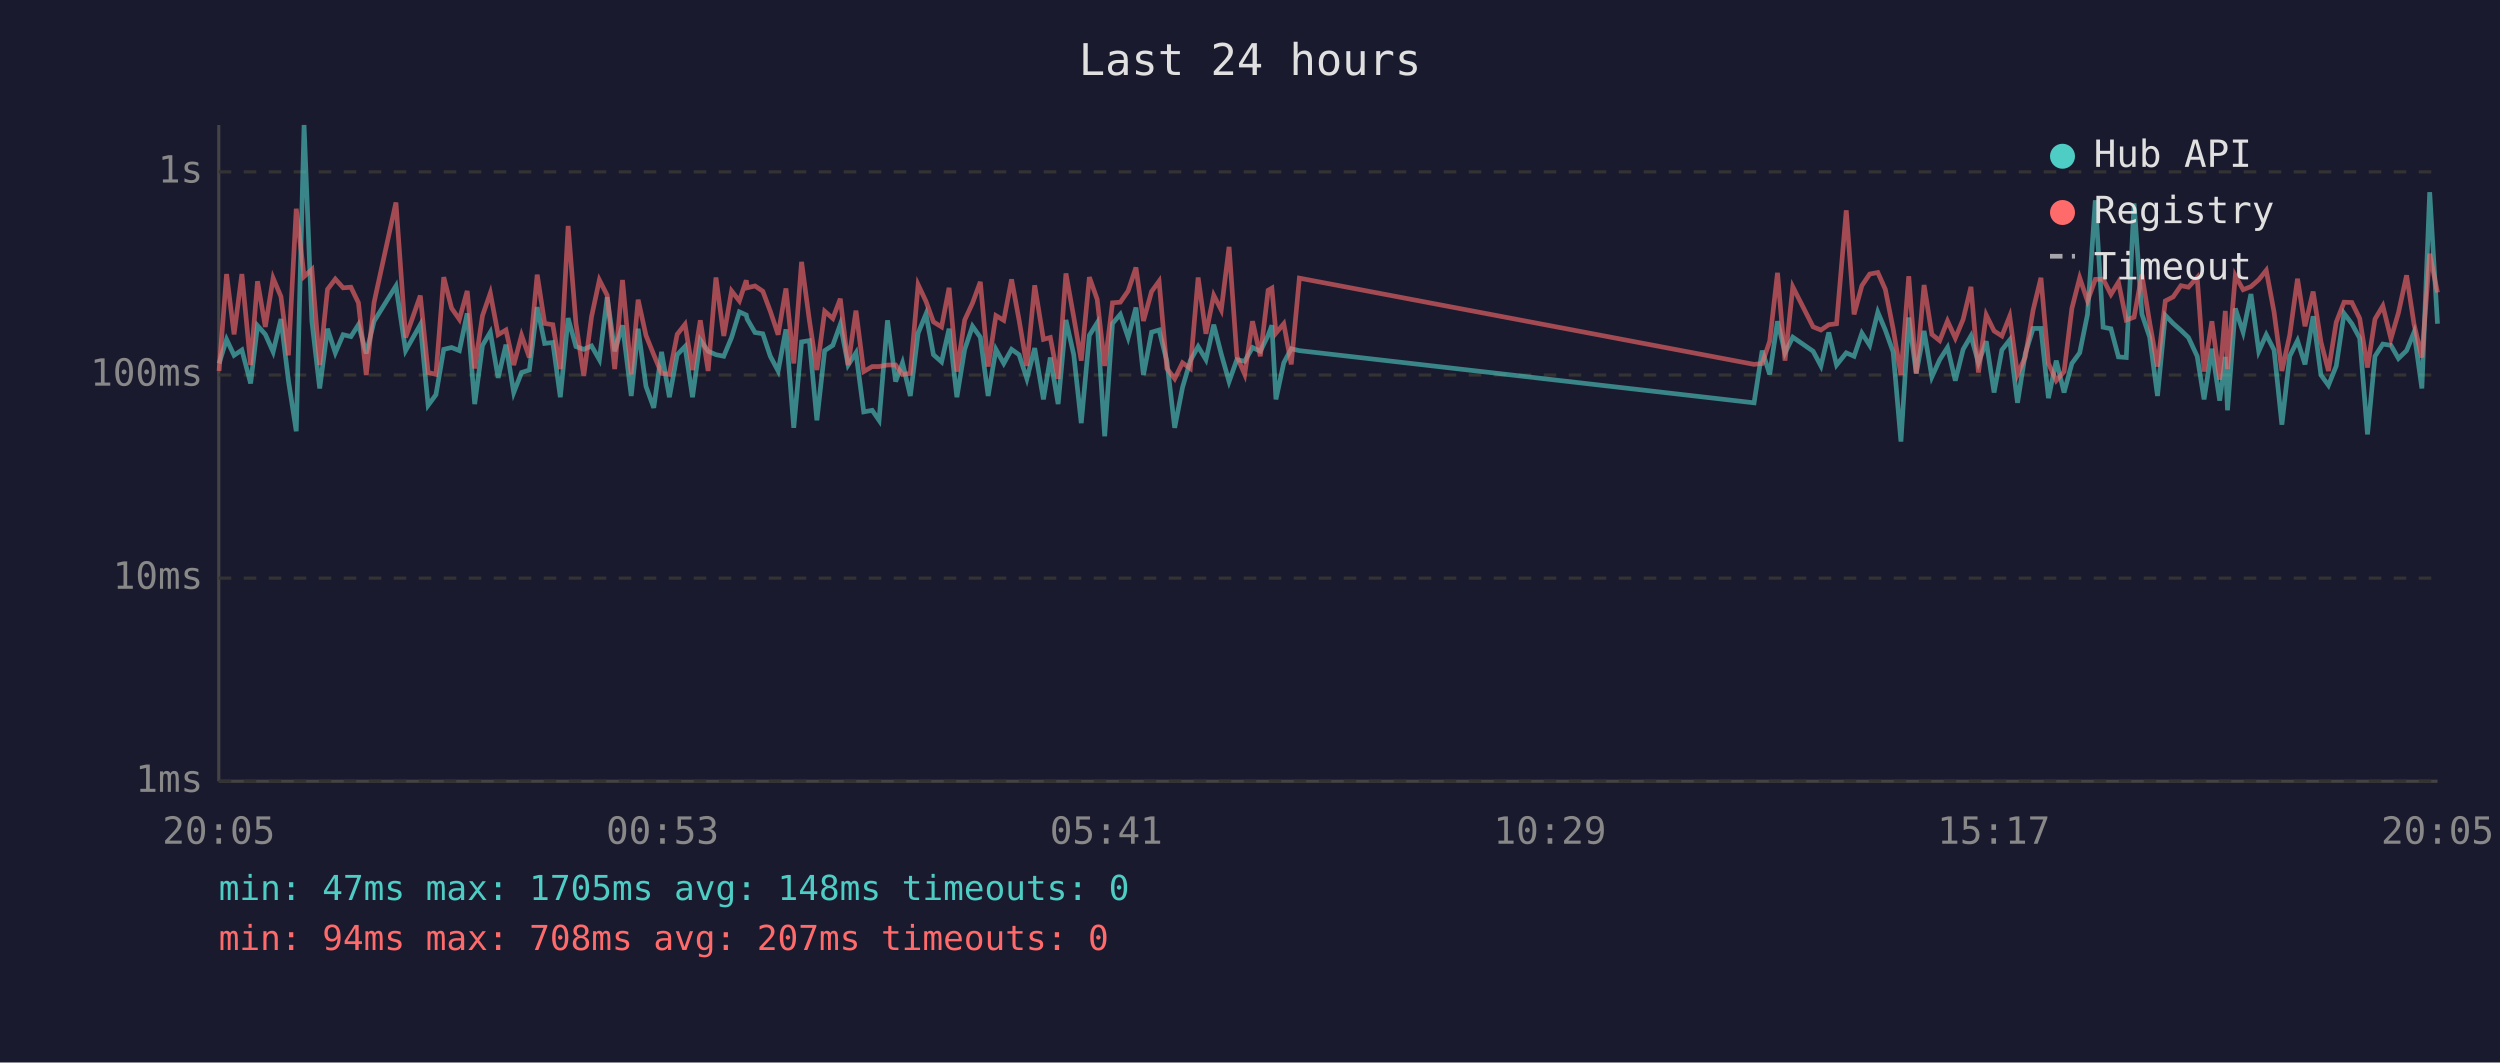
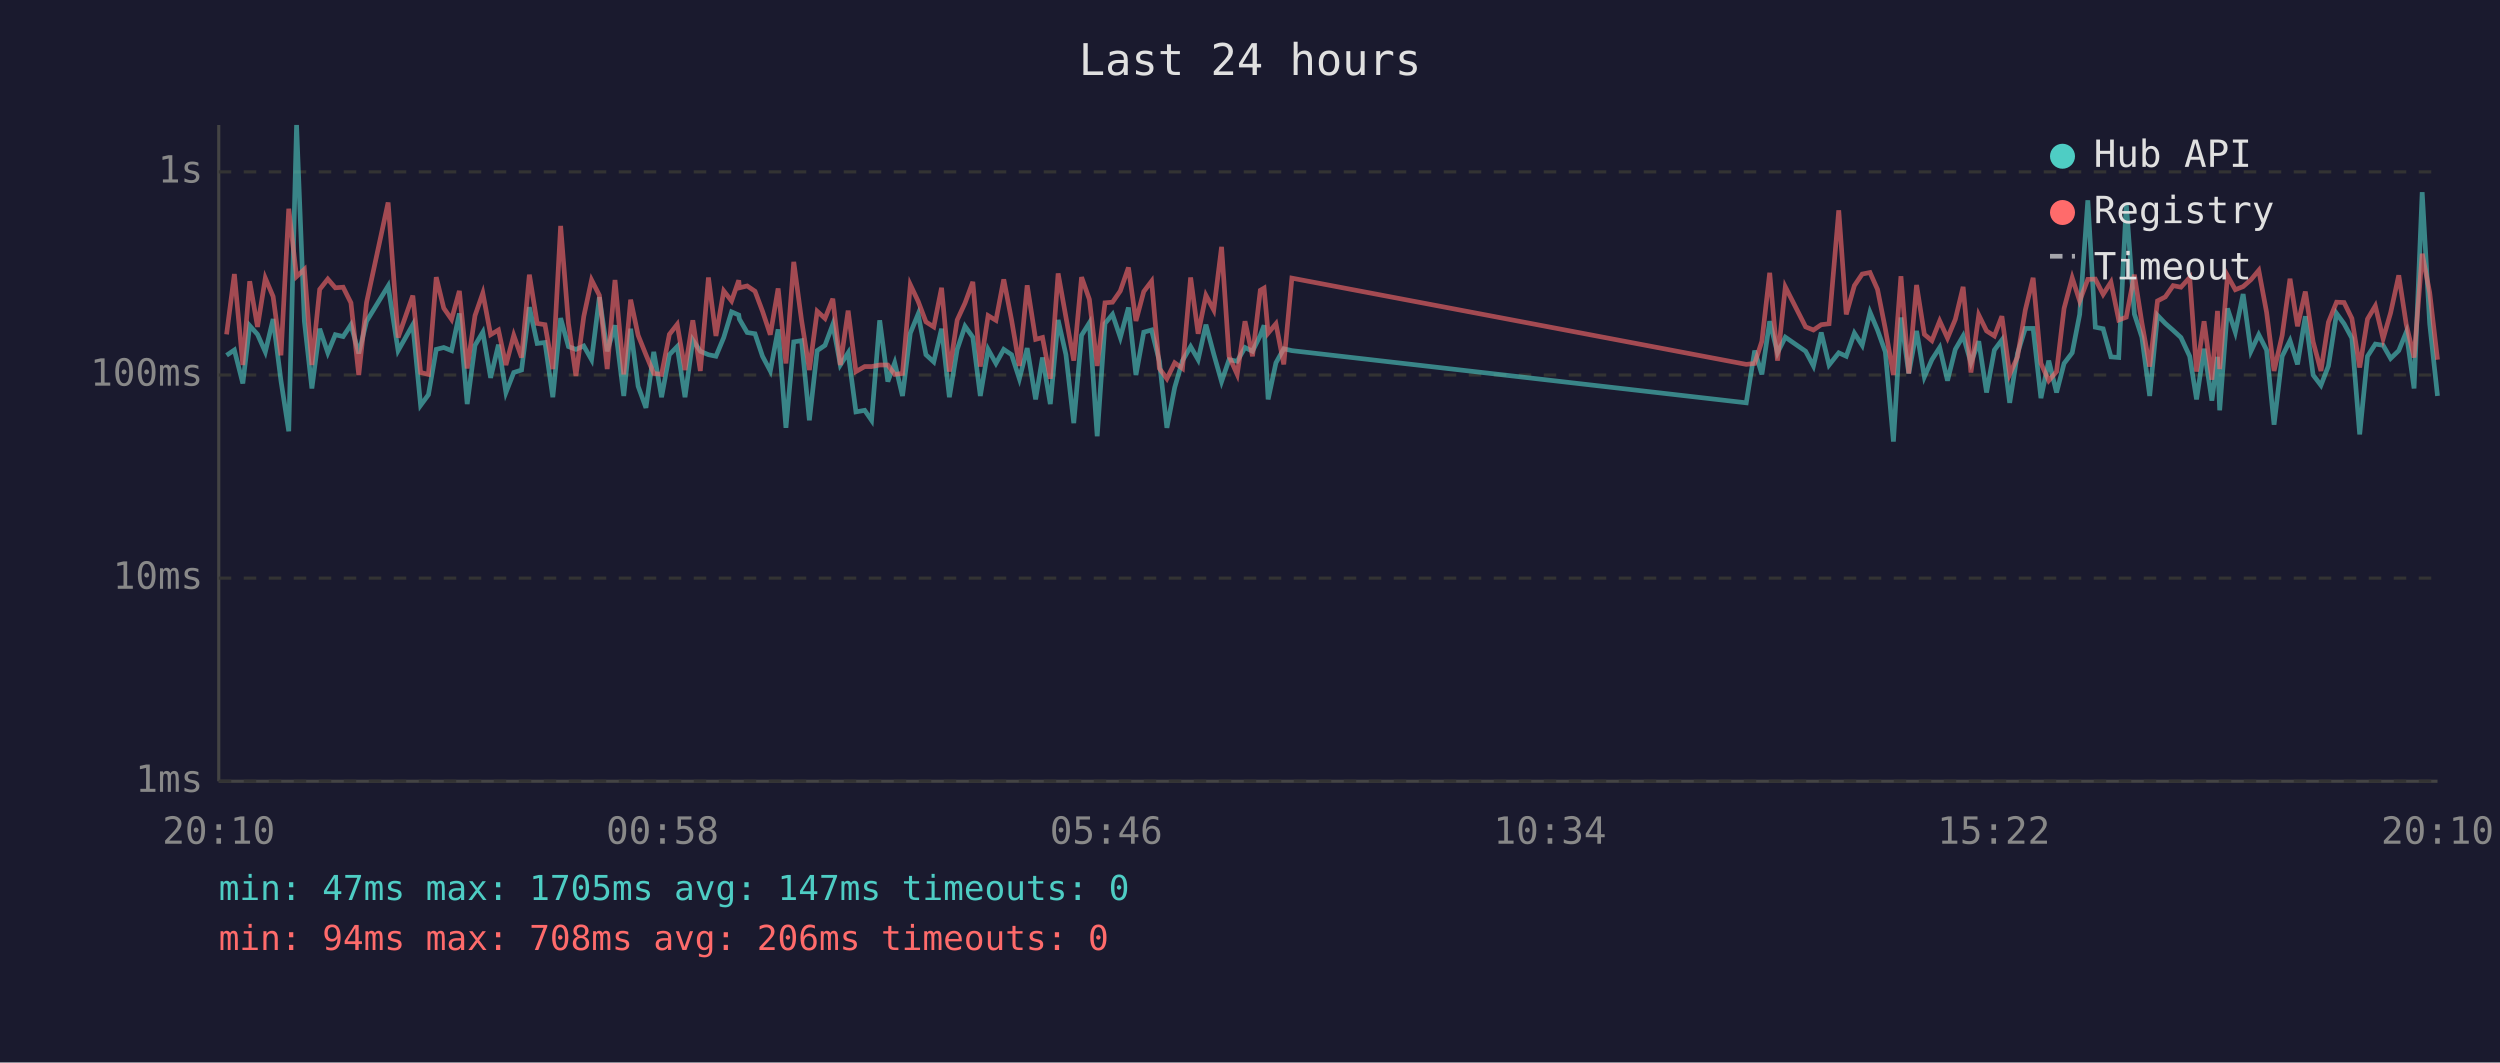
<svg xmlns="http://www.w3.org/2000/svg" viewBox="0 0 800 340" font-family="monospace" font-size="12">
  <rect width="800" height="340" fill="#1a1a2e" />
  <text x="400" y="24" fill="#e0e0e0" font-size="14" text-anchor="middle">Last 24 hours</text>
  <line x1="70" y1="40" x2="70" y2="250" stroke="#444" stroke-width="1" />
  <line x1="70" y1="250" x2="780" y2="250" stroke="#444" stroke-width="1" />
  <line x1="70" y1="250" x2="780" y2="250" stroke="#333" stroke-width="1" stroke-dasharray="4" />
  <text x="65" y="250" fill="#888" text-anchor="end" dominant-baseline="middle">1ms</text>
  <line x1="70" y1="185" x2="780" y2="185" stroke="#333" stroke-width="1" stroke-dasharray="4" />
  <text x="65" y="185" fill="#888" text-anchor="end" dominant-baseline="middle">10ms</text>
  <line x1="70" y1="120" x2="780" y2="120" stroke="#333" stroke-width="1" stroke-dasharray="4" />
  <text x="65" y="120" fill="#888" text-anchor="end" dominant-baseline="middle">100ms</text>
  <line x1="70" y1="55" x2="780" y2="55" stroke="#333" stroke-width="1" stroke-dasharray="4" />
  <text x="65" y="55" fill="#888" text-anchor="end" dominant-baseline="middle">1s</text>
-   <text x="70" y="270" fill="#888" text-anchor="middle">20:05</text>
-   <text x="212" y="270" fill="#888" text-anchor="middle">00:53</text>
-   <text x="354" y="270" fill="#888" text-anchor="middle">05:41</text>
-   <text x="496" y="270" fill="#888" text-anchor="middle">10:29</text>
-   <text x="638" y="270" fill="#888" text-anchor="middle">15:17</text>
-   <text x="780" y="270" fill="#888" text-anchor="middle">20:05</text>
-   <polyline points="70.1,116.3 72.5,108.6 74.9,113.7 77.4,112.0 80.2,122.7 82.4,104.2 84.9,107.0 87.4,112.6 89.9,102.1 92.3,121.8 94.8,138.0 97.3,40.0 99.8,102.8 102.3,124.3 104.8,105.2 107.3,112.9 109.8,107.1 112.3,107.7 114.7,103.9 117.2,113.1 119.7,102.8 126.7,91.5 129.8,112.2 134.5,103.9 137.0,129.7 139.5,126.3 142.0,111.8 144.5,111.2 147.0,112.2 149.5,100.3 151.9,129.3 154.4,110.5 156.9,106.3 159.4,120.9 161.9,110.3 164.4,125.6 166.9,119.2 169.4,118.4 171.9,98.3 174.3,109.9 176.9,109.6 179.3,127.1 181.8,101.8 184.3,110.9 186.8,111.8 189.3,110.7 191.8,115.1 194.3,95.1 196.7,112.4 199.2,104.1 202.0,126.7 204.2,105.2 206.7,123.6 209.2,130.5 211.7,112.6 214.2,127.1 216.7,113.5 219.2,110.9 221.6,127.1 224.1,108.8 226.6,112.4 229.1,113.5 231.6,114.0 234.1,108.0 236.6,99.8 238.8,100.8 239.1,102.1 241.6,106.4 244.1,106.8 246.5,114.0 249.0,118.7 251.5,105.4 254.0,136.9 256.5,109.4 259.0,109.0 261.4,134.5 263.9,112.2 266.5,110.5 268.9,103.8 271.4,116.8 273.9,112.9 276.4,131.8 279.1,131.3 281.3,134.5 284.0,102.5 286.6,122.1 288.8,116.1 291.3,126.7 293.8,106.6 296.3,100.5 298.7,113.5 301.3,115.8 303.7,105.2 306.2,127.1 308.7,111.8 311.2,104.4 313.7,107.9 316.2,126.7 318.7,111.8 321.2,116.3 323.7,111.8 326.1,113.5 328.6,121.2 331.1,111.4 333.9,127.8 336.1,114.4 338.6,129.3 341.1,102.4 343.6,113.5 346.0,135.4 348.6,107.3 351.1,103.3 353.5,139.6 356.0,103.5 358.5,100.6 361.0,108.0 363.5,98.4 365.9,120.0 368.5,106.3 370.9,105.6 373.4,115.6 375.9,136.9 378.4,124.0 380.9,115.4 383.4,110.9 385.9,115.1 388.4,103.9 390.8,113.3 393.3,122.1 395.8,115.1 398.3,115.6 400.8,111.2 403.3,112.4 405.8,107.3 407.0,104.1 408.3,127.8 410.8,116.1 413.2,111.6 415.8,112.2 561.3,128.9 563.9,112.2 566.3,119.8 568.8,102.8 571.2,112.9 573.7,107.9 580.2,112.4 582.7,117.1 585.2,106.4 587.7,116.8 590.8,112.9 593.3,114.0 595.8,106.6 598.3,110.5 600.9,99.9 603.3,105.6 605.8,112.6 608.3,141.3 610.8,101.6 613.2,119.5 615.7,105.9 618.2,120.6 620.7,115.1 623.2,111.2 625.7,121.8 628.2,111.8 630.7,107.5 633.1,116.1 635.6,109.2 638.1,125.6 640.6,112.0 643.1,108.8 645.6,128.9 648.1,113.1 650.6,105.1 653.1,105.1 655.5,127.4 658.0,115.4 660.5,125.6 663.0,116.3 665.5,112.9 668.0,100.6 670.5,64.1 673.0,104.7 675.5,105.2 677.9,114.2 680.4,114.4 682.9,65.1 685.4,100.5 687.9,107.9 690.4,126.7 692.9,100.9 695.4,103.5 697.9,105.7 700.3,108.0 703.1,114.0 705.3,127.8 707.8,111.6 710.3,128.2 712.1,114.2 712.8,131.3 715.3,98.7 717.8,106.3 720.3,94.1 722.8,112.4 725.2,107.1 727.7,112.0 730.2,135.9 732.7,114.0 735.2,109.0 737.6,116.6 740.2,101.2 742.7,120.0 745.1,123.3 747.6,117.1 750.1,100.3 752.6,103.6 755.1,108.2 757.6,139.0 760.0,114.0 762.5,110.1 765.1,110.5 767.5,114.7 770.1,112.2 772.5,106.3 775.0,124.3 777.5,61.5 780.0,103.6" fill="none" stroke="#4ecdc4" stroke-width="1.5" opacity="0.6" />
-   <polyline points="70.1,118.7 72.5,87.7 74.9,107.0 77.4,87.7 80.2,116.8 82.4,90.0 84.9,104.6 87.4,89.0 89.9,94.9 92.3,113.7 94.8,66.8 97.3,88.5 99.8,86.2 102.3,116.8 104.8,92.6 107.3,89.3 109.8,92.1 112.3,91.9 114.7,96.9 117.2,120.0 119.7,96.8 126.7,64.8 129.8,108.0 134.5,94.6 137.0,119.2 139.5,119.8 142.0,88.7 144.5,98.6 147.0,102.2 149.5,93.1 151.9,117.9 154.4,101.0 156.9,93.8 159.4,107.1 161.9,105.6 164.4,116.8 166.9,107.3 169.4,114.4 171.9,87.9 174.3,103.5 176.9,103.9 179.3,118.1 181.8,72.3 184.3,103.5 186.8,120.3 189.3,101.3 191.8,89.6 194.3,94.5 196.7,118.1 199.2,89.6 202.0,119.8 204.2,95.9 206.7,107.3 209.2,113.5 211.7,119.5 214.2,119.8 216.7,107.0 219.2,103.8 221.6,118.4 224.1,102.5 226.6,118.7 229.1,88.8 231.6,107.5 234.1,93.1 236.6,96.3 238.8,89.7 239.1,92.1 241.6,91.5 244.1,93.2 246.5,99.6 249.0,107.1 251.5,92.3 254.0,116.3 256.5,83.8 259.0,102.5 261.4,118.4 263.9,99.6 266.5,101.9 268.9,95.6 271.4,116.8 273.9,99.4 276.4,118.9 279.1,117.3 281.3,117.3 284.0,116.8 286.6,116.8 288.8,119.8 291.3,119.5 293.8,91.1 296.3,96.4 298.7,103.0 301.3,104.6 303.7,92.1 306.2,118.9 308.7,102.4 311.2,97.0 313.7,90.2 316.2,117.3 318.7,101.0 321.2,102.5 323.7,89.4 326.1,102.4 328.6,117.1 331.1,91.3 333.9,108.6 336.1,108.0 338.6,121.2 341.1,87.5 343.6,101.5 346.0,115.4 348.6,88.7 351.1,95.8 353.5,117.1 356.0,96.9 358.5,96.7 361.0,93.1 363.5,85.6 365.9,102.7 368.5,93.3 370.9,90.0 373.4,117.9 375.9,121.2 378.4,116.1 380.9,117.9 383.4,88.8 385.9,106.8 388.4,94.5 390.8,99.2 393.3,79.0 395.8,114.0 398.3,119.8 400.8,102.8 403.3,114.0 405.8,92.9 407.0,92.2 408.3,106.6 410.8,103.6 413.2,116.6 415.8,89.0 561.3,116.6 563.9,116.3 566.3,109.2 568.8,87.3 571.2,115.4 573.7,91.8 580.2,104.6 582.7,105.6 585.2,103.9 587.7,103.6 590.8,67.3 593.3,100.6 595.8,91.4 598.3,87.7 600.9,87.2 603.3,92.6 605.8,105.2 608.3,120.0 610.8,88.4 613.2,119.5 615.7,91.2 618.2,107.0 620.7,109.0 623.2,102.7 625.7,108.2 628.2,102.2 630.7,91.8 633.1,119.2 635.6,100.8 638.1,105.9 640.6,107.5 643.1,101.2 645.6,119.8 648.1,114.2 650.6,99.2 653.1,88.9 655.5,116.3 658.0,121.8 660.5,118.9 663.0,98.7 665.5,88.9 668.0,96.3 670.5,89.4 673.0,89.3 675.5,94.2 677.9,90.3 680.4,102.4 682.9,101.5 685.4,87.9 687.9,103.3 690.4,117.3 692.9,96.3 695.4,95.0 697.9,91.4 700.3,91.9 703.1,88.8 705.3,118.9 707.8,102.8 710.3,121.5 712.1,99.5 712.8,118.1 715.3,88.2 717.8,92.7 720.3,91.7 722.8,89.5 725.2,86.5 727.7,99.9 730.2,118.7 732.7,107.3 735.2,89.2 737.6,104.4 740.2,93.3 742.7,109.4 745.1,118.7 747.6,103.1 750.1,96.7 752.6,96.8 755.1,101.9 757.6,117.6 760.0,102.1 762.5,97.9 765.1,108.4 767.5,100.1 770.1,88.1 772.5,103.8 775.0,114.4 777.5,81.2 780.0,93.6" fill="none" stroke="#ff6b6b" stroke-width="1.5" opacity="0.6" />
+   <text x="70" y="270" fill="#888" text-anchor="middle">20:10</text>
+   <text x="212" y="270" fill="#888" text-anchor="middle">00:58</text>
+   <text x="354" y="270" fill="#888" text-anchor="middle">05:46</text>
+   <text x="496" y="270" fill="#888" text-anchor="middle">10:34</text>
+   <text x="638" y="270" fill="#888" text-anchor="middle">15:22</text>
+   <text x="780" y="270" fill="#888" text-anchor="middle">20:10</text>
+   <polyline points="72.5,113.7 75.0,112.0 77.7,122.7 79.9,104.2 82.4,107.0 84.9,112.6 87.4,102.1 89.9,121.8 92.4,138.0 94.9,40.0 97.4,102.8 99.8,124.3 102.3,105.2 104.9,112.9 107.3,107.1 109.8,107.7 112.3,103.9 114.8,113.1 117.3,102.8 124.2,91.5 127.4,112.2 132.1,103.9 134.6,129.7 137.1,126.3 139.6,111.8 142.0,111.2 144.5,112.2 147.0,100.3 149.5,129.3 152.0,110.5 154.5,106.3 157.0,120.9 159.5,110.3 161.9,125.6 164.4,119.2 166.9,118.4 169.4,98.3 171.9,109.9 174.4,109.6 176.9,127.1 179.4,101.8 181.9,110.9 184.3,111.8 186.8,110.7 189.3,115.1 191.8,95.1 194.3,112.4 196.8,104.1 199.6,126.7 201.8,105.2 204.2,123.6 206.7,130.5 209.2,112.6 211.7,127.1 214.2,113.5 216.7,110.9 219.2,127.1 221.7,108.8 224.1,112.4 226.7,113.5 229.1,114.0 231.6,108.0 234.1,99.8 236.4,100.8 236.6,102.1 239.1,106.4 241.6,106.8 244.0,114.0 246.5,118.7 249.0,105.4 251.5,136.9 254.0,109.4 256.5,109.0 259.0,134.5 261.5,112.2 264.0,110.5 266.5,103.8 268.9,116.8 271.4,112.9 273.9,131.8 276.7,131.3 278.9,134.5 281.5,102.5 284.1,122.1 286.3,116.1 288.8,126.7 291.3,106.6 293.8,100.5 296.3,113.5 298.8,115.8 301.3,105.2 303.8,127.1 306.3,111.8 308.8,104.4 311.3,107.9 313.7,126.7 316.2,111.8 318.7,116.3 321.2,111.8 323.7,113.5 326.2,121.2 328.7,111.4 331.4,127.8 333.6,114.4 336.1,129.3 338.6,102.4 341.1,113.5 343.6,135.4 346.1,107.3 348.6,103.3 351.1,139.6 353.6,103.5 356.0,100.6 358.5,108.0 361.1,98.4 363.5,120.0 366.0,106.3 368.5,105.6 371.0,115.6 373.4,136.9 375.9,124.0 378.4,115.4 381.0,110.9 383.4,115.1 385.9,103.9 388.4,113.3 390.9,122.1 393.3,115.1 395.9,115.6 398.4,111.2 400.8,112.4 403.3,107.3 404.5,104.1 405.8,127.8 408.3,116.1 410.8,111.6 413.4,112.2 558.8,128.9 561.5,112.2 563.8,119.8 566.3,102.8 568.8,112.9 571.3,107.9 577.8,112.4 580.3,117.1 582.8,106.4 585.3,116.8 588.4,112.9 590.8,114.0 593.4,106.6 595.9,110.5 598.4,99.9 600.8,105.6 603.3,112.6 605.9,141.3 608.3,101.6 610.8,119.5 613.3,105.9 615.8,120.6 618.2,115.1 620.7,111.2 623.2,121.8 625.7,111.8 628.2,107.5 630.7,116.1 633.2,109.2 635.7,125.6 638.2,112.0 640.6,108.8 643.1,128.9 645.6,113.1 648.1,105.1 650.6,105.1 653.1,127.4 655.6,115.4 658.1,125.6 660.5,116.3 663.1,112.9 665.5,100.6 668.1,64.1 670.5,104.7 673.0,105.2 675.5,114.2 678.0,114.4 680.4,65.1 683.0,100.5 685.4,107.9 687.9,126.7 690.4,100.9 692.9,103.5 695.4,105.7 697.9,108.0 700.7,114.0 702.9,127.8 705.3,111.6 707.8,128.2 709.6,114.2 710.3,131.3 712.8,98.7 715.3,106.3 717.8,94.1 720.3,112.4 722.8,107.1 725.3,112.0 727.7,135.9 730.3,114.0 732.8,109.0 735.2,116.6 737.7,101.2 740.2,120.0 742.7,123.3 745.1,117.1 747.7,100.3 750.1,103.6 752.6,108.2 755.1,139.0 757.6,114.0 760.1,110.1 762.6,110.5 765.0,114.7 767.6,112.2 770.0,106.3 772.5,124.3 775.1,61.5 777.5,103.6 780.0,126.7" fill="none" stroke="#4ecdc4" stroke-width="1.5" opacity="0.6" />
+   <polyline points="72.5,107.0 75.0,87.7 77.7,116.8 79.9,90.0 82.4,104.6 84.9,89.0 87.4,94.9 89.9,113.7 92.4,66.8 94.9,88.5 97.4,86.2 99.8,116.8 102.3,92.6 104.9,89.3 107.3,92.1 109.8,91.9 112.3,96.9 114.8,120.0 117.3,96.8 124.2,64.8 127.4,108.0 132.1,94.6 134.6,119.2 137.1,119.8 139.6,88.7 142.0,98.6 144.5,102.2 147.0,93.1 149.5,117.9 152.0,101.0 154.5,93.8 157.0,107.1 159.5,105.6 161.9,116.8 164.4,107.3 166.9,114.4 169.4,87.9 171.9,103.5 174.4,103.9 176.9,118.1 179.4,72.3 181.9,103.5 184.3,120.3 186.8,101.3 189.3,89.6 191.8,94.5 194.3,118.1 196.8,89.6 199.6,119.8 201.8,95.9 204.2,107.3 206.7,113.5 209.2,119.5 211.7,119.8 214.2,107.0 216.7,103.8 219.2,118.4 221.7,102.5 224.1,118.7 226.7,88.8 229.1,107.5 231.6,93.1 234.1,96.3 236.4,89.7 236.6,92.1 239.1,91.5 241.6,93.2 244.0,99.6 246.5,107.1 249.0,92.3 251.5,116.3 254.0,83.8 256.5,102.5 259.0,118.4 261.5,99.6 264.0,101.9 266.5,95.6 268.9,116.8 271.4,99.4 273.9,118.9 276.7,117.3 278.9,117.3 281.5,116.8 284.1,116.8 286.3,119.8 288.8,119.5 291.3,91.1 293.8,96.4 296.3,103.0 298.8,104.6 301.3,92.1 303.8,118.9 306.3,102.4 308.8,97.0 311.3,90.2 313.7,117.3 316.2,101.0 318.7,102.5 321.2,89.4 323.7,102.4 326.2,117.1 328.7,91.3 331.4,108.6 333.6,108.0 336.1,121.2 338.6,87.5 341.1,101.5 343.6,115.4 346.1,88.7 348.6,95.8 351.1,117.1 353.6,96.9 356.0,96.7 358.5,93.1 361.1,85.6 363.5,102.7 366.0,93.3 368.5,90.0 371.0,117.9 373.4,121.2 375.9,116.1 378.4,117.9 381.0,88.8 383.4,106.8 385.9,94.5 388.4,99.2 390.9,79.0 393.3,114.0 395.9,119.8 398.4,102.8 400.8,114.0 403.3,92.9 404.5,92.2 405.8,106.6 408.3,103.6 410.8,116.6 413.4,89.0 558.8,116.6 561.5,116.3 563.8,109.2 566.3,87.3 568.8,115.4 571.3,91.8 577.8,104.6 580.3,105.6 582.8,103.9 585.3,103.6 588.4,67.3 590.8,100.6 593.4,91.4 595.9,87.7 598.4,87.2 600.8,92.6 603.3,105.2 605.9,120.0 608.3,88.4 610.8,119.5 613.3,91.2 615.8,107.0 618.2,109.0 620.7,102.7 623.2,108.2 625.7,102.2 628.2,91.8 630.7,119.2 633.2,100.8 635.7,105.9 638.2,107.5 640.6,101.2 643.1,119.8 645.6,114.2 648.1,99.2 650.6,88.9 653.1,116.3 655.6,121.8 658.1,118.9 660.5,98.7 663.1,88.9 665.5,96.3 668.1,89.4 670.5,89.3 673.0,94.2 675.5,90.3 678.0,102.4 680.4,101.5 683.0,87.9 685.4,103.3 687.9,117.3 690.4,96.3 692.9,95.0 695.4,91.4 697.9,91.9 700.7,88.8 702.9,118.9 705.3,102.8 707.8,121.5 709.6,99.5 710.3,118.1 712.8,88.2 715.3,92.7 717.8,91.7 720.3,89.5 722.8,86.5 725.3,99.9 727.7,118.7 730.3,107.3 732.8,89.2 735.2,104.4 737.7,93.3 740.2,109.4 742.7,118.7 745.1,103.1 747.7,96.7 750.1,96.8 752.6,101.9 755.1,117.6 757.6,102.1 760.1,97.9 762.6,108.4 765.0,100.1 767.6,88.1 770.0,103.8 772.5,114.4 775.1,81.2 777.5,93.6 780.0,115.1" fill="none" stroke="#ff6b6b" stroke-width="1.5" opacity="0.6" />
  <circle cx="660" cy="50" r="4" fill="#4ecdc4" />
  <text x="670" y="50" fill="#e0e0e0" dominant-baseline="middle">Hub API</text>
  <circle cx="660" cy="68" r="4" fill="#ff6b6b" />
  <text x="670" y="68" fill="#e0e0e0" dominant-baseline="middle">Registry</text>
  <line x1="656" y1="82" x2="664" y2="82" stroke="#e0e0e0" stroke-width="1.5" stroke-dasharray="4,3" opacity="0.7" />
  <text x="670" y="86" fill="#e0e0e0" dominant-baseline="middle">Timeout</text>
-   <text x="70" y="288" fill="#4ecdc4" font-size="11">min: 47ms  max: 1705ms  avg: 148ms  timeouts: 0</text>
-   <text x="70" y="304" fill="#ff6b6b" font-size="11">min: 94ms  max: 708ms  avg: 207ms  timeouts: 0</text>
+   <text x="70" y="288" fill="#4ecdc4" font-size="11">min: 47ms  max: 1705ms  avg: 147ms  timeouts: 0</text>
+   <text x="70" y="304" fill="#ff6b6b" font-size="11">min: 94ms  max: 708ms  avg: 206ms  timeouts: 0</text>
</svg>
